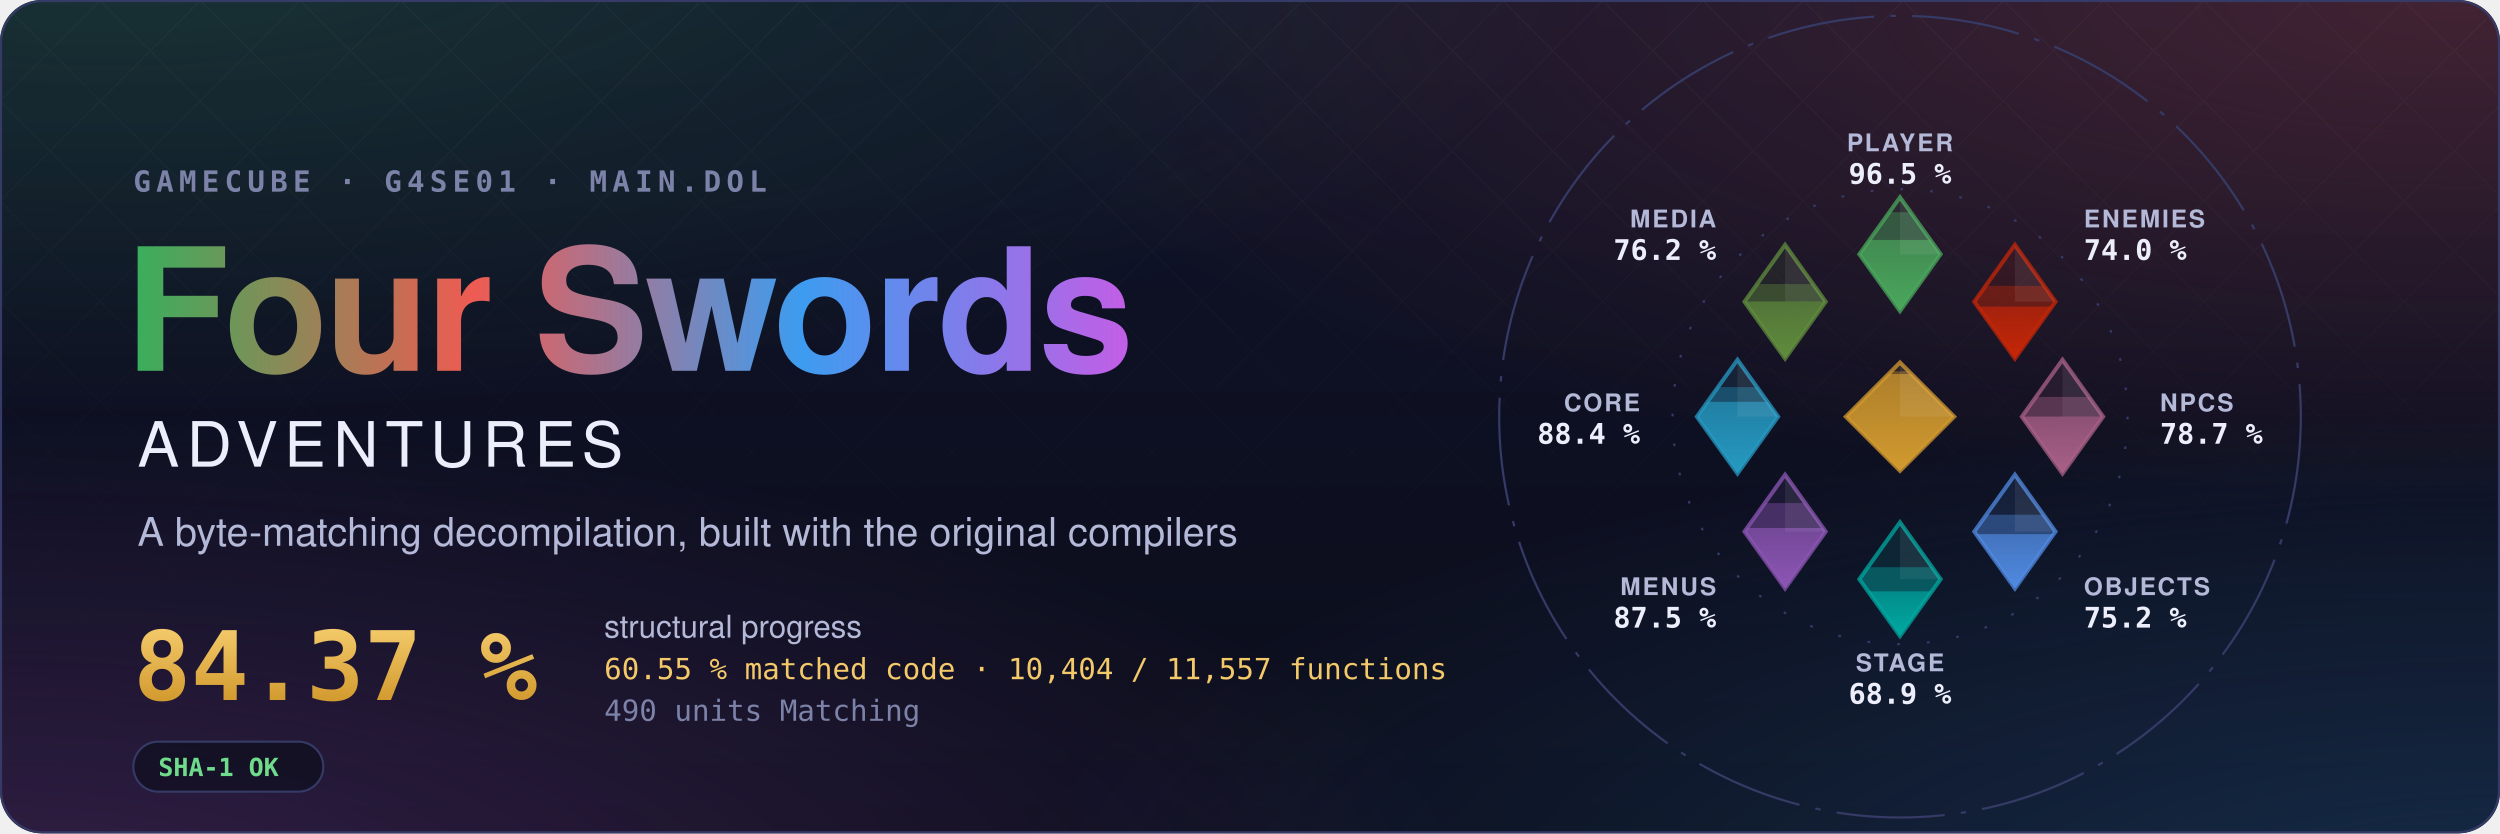
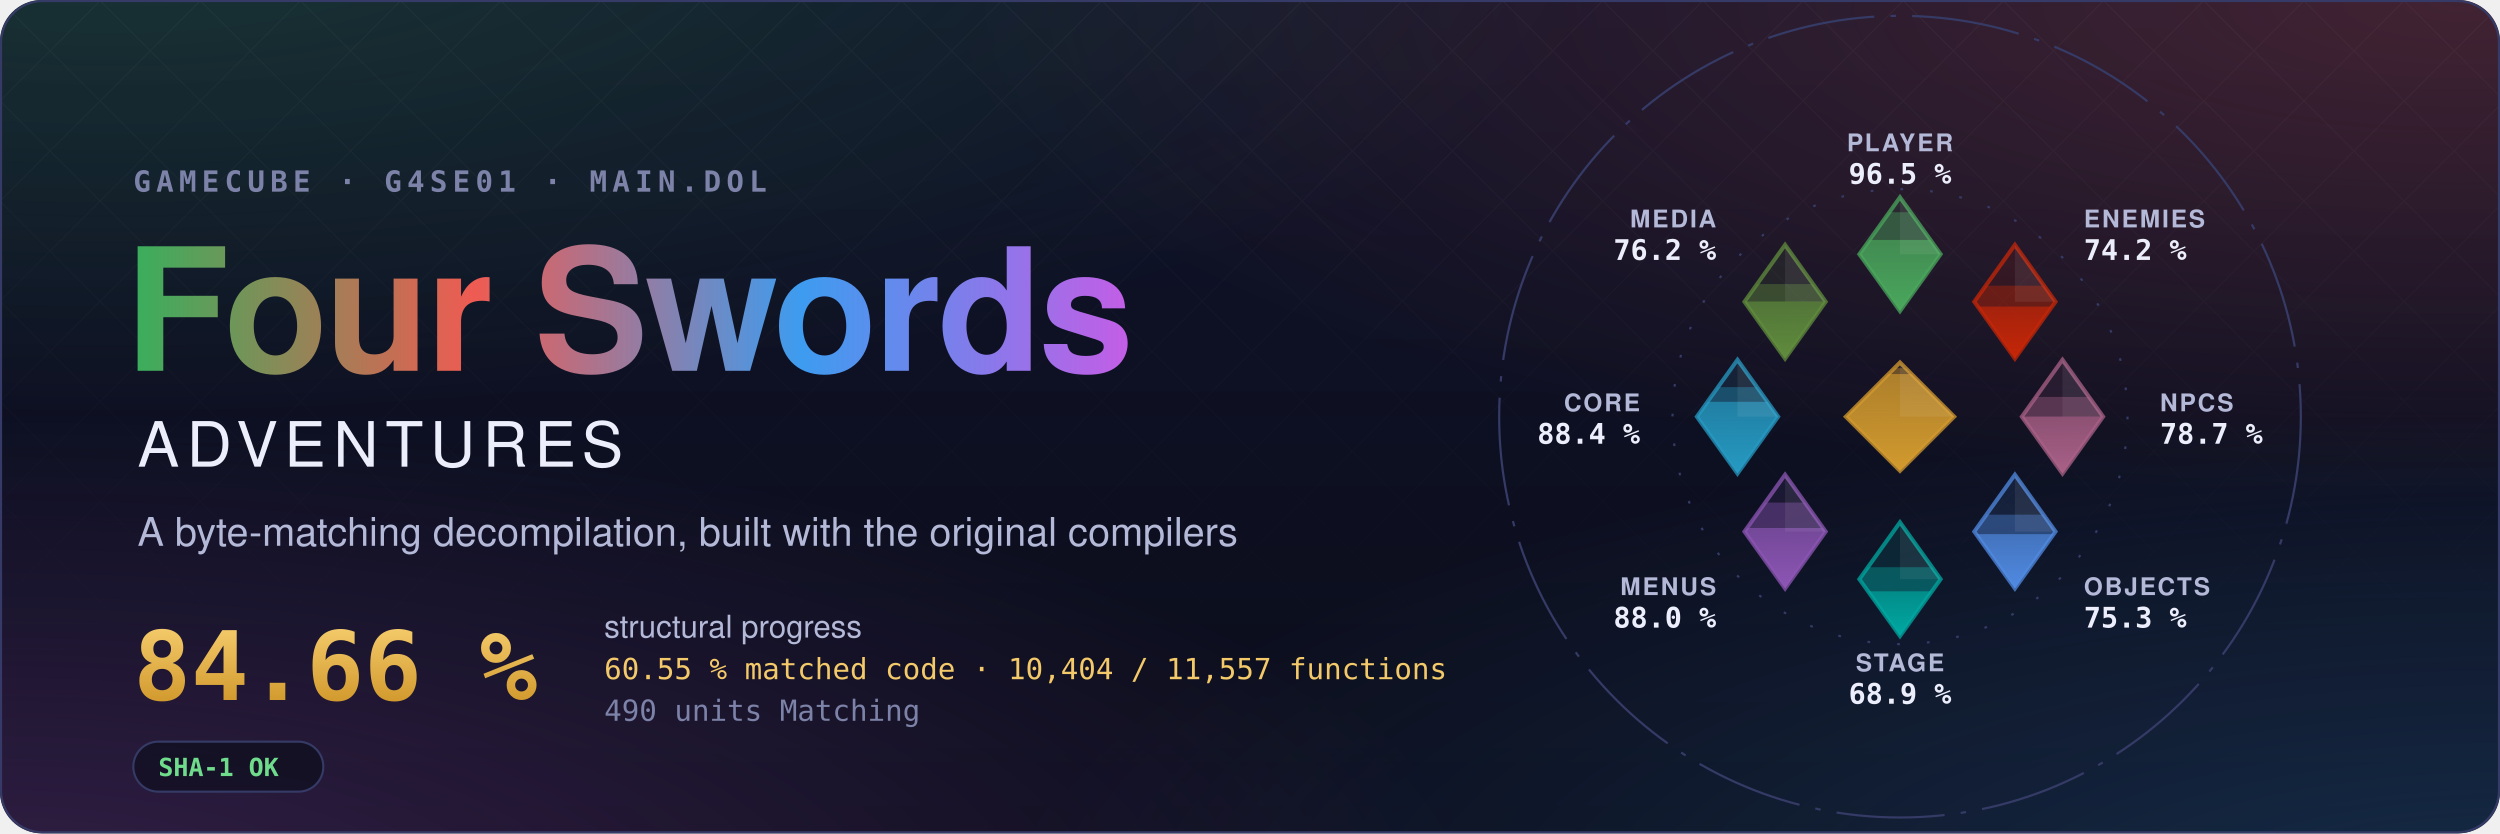
- <svg xmlns="http://www.w3.org/2000/svg" width="1200" height="400" viewBox="0 0 1200 400" role="img" aria-label="Four Swords Adventures decompilation: 84.37 % structural progress, 60.55 % matched code, 10,404 of 11,557 functions">
+ <svg xmlns="http://www.w3.org/2000/svg" width="1200" height="400" viewBox="0 0 1200 400" role="img" aria-label="Four Swords Adventures decompilation: 84.66 % structural progress, 60.55 % matched code, 10,404 of 11,557 functions">
  <style>text { font-family: -apple-system, BlinkMacSystemFont, 'Segoe UI', Helvetica, Arial, sans-serif; } .mono { font-family: ui-monospace, SFMono-Regular, 'SF Mono', Menlo, Consolas, monospace; } .spin { transform-box: fill-box; transform-origin: center; animation: spin 90s linear infinite; } @keyframes spin { to { transform: rotate(360deg); } } .rise { transform-box: fill-box; transform-origin: 50% 100%; animation: rise 1.6s cubic-bezier(.2,.8,.2,1) both; } @keyframes rise { from { transform: scaleY(0); } } @media (prefers-reduced-motion: reduce) { * { animation: none !important; } }</style>
  <defs>
    <radialGradient id="glow0" cx="0.05" cy="-0.1" r="0.6">
      <stop offset="0" stop-color="#3aae5c" stop-opacity="0.22" />
      <stop offset="1" stop-color="#3aae5c" stop-opacity="0" />
    </radialGradient>
    <radialGradient id="glow1" cx="0.98" cy="0.0" r="0.6">
      <stop offset="0" stop-color="#ef5b52" stop-opacity="0.22" />
      <stop offset="1" stop-color="#ef5b52" stop-opacity="0" />
    </radialGradient>
    <radialGradient id="glow2" cx="1.0" cy="1.1" r="0.6">
      <stop offset="0" stop-color="#3d9cf0" stop-opacity="0.22" />
      <stop offset="1" stop-color="#3d9cf0" stop-opacity="0" />
    </radialGradient>
    <radialGradient id="glow3" cx="0.0" cy="1.1" r="0.6">
      <stop offset="0" stop-color="#c35ee6" stop-opacity="0.22" />
      <stop offset="1" stop-color="#c35ee6" stop-opacity="0" />
    </radialGradient>
    <linearGradient id="sky" x1="0" y1="0" x2="0" y2="1">
      <stop offset="0" stop-color="#10132a" />
      <stop offset="1" stop-color="#0b0d1a" />
    </linearGradient>
    <linearGradient id="four" x1="0" y1="0" x2="1" y2="0">
      <stop offset="0" stop-color="#3aae5c" />
      <stop offset="0.34" stop-color="#ef5b52" />
      <stop offset="0.67" stop-color="#3d9cf0" />
      <stop offset="1" stop-color="#c35ee6" />
    </linearGradient>
    <linearGradient id="goldtext" x1="0" y1="0" x2="0" y2="1">
      <stop offset="0" stop-color="#f3c969" />
      <stop offset="1" stop-color="#d29a2e" />
    </linearGradient>
    <pattern id="lattice" width="34" height="34" patternUnits="userSpaceOnUse" patternTransform="rotate(45)">
      <path d="M0 0H34M0 0V34" stroke="#fff" stroke-opacity="0.035" />
    </pattern>
    <linearGradient id="fade" x1="0" y1="0" x2="0" y2="1">
      <stop offset="0" stop-color="#fff" />
      <stop offset="0.8" stop-color="#fff" stop-opacity="0" />
    </linearGradient>
    <mask id="fadeMask">
      <rect width="1200" height="400" fill="url(#fade)" />
    </mask>
    <clipPath id="card">
      <rect width="1200" height="400" rx="20" />
    </clipPath>
  </defs>
  <g clip-path="url(#card)">
    <rect width="1200" height="400" fill="url(#sky)" />
    <rect width="1200" height="400" fill="url(#glow0)" />
    <rect width="1200" height="400" fill="url(#glow1)" />
    <rect width="1200" height="400" fill="url(#glow2)" />
    <rect width="1200" height="400" fill="url(#glow3)" />
    <rect width="1200" height="400" fill="url(#lattice)" mask="url(#fadeMask)" />
  </g>
  <rect x="0.5" y="0.5" width="1199" height="399" rx="20" fill="none" stroke="#353b66" />
  <text x="64" y="92" class="mono" font-size="14" font-weight="600" letter-spacing="0.18em" fill="#7c82a8">GAMECUBE · G4SE01 · MAIN.DOL</text>
  <text x="60" y="178" font-size="82" font-weight="700" letter-spacing="-1.5" fill="url(#four)">Four Swords</text>
  <text x="66" y="224" font-size="30" font-weight="500" letter-spacing="0.12em" fill="#eceefb">ADVENTURES</text>
  <text x="66" y="262" font-size="19" fill="#b4b9d8">A byte-matching decompilation, built with the original compilers</text>
-   <text x="64" y="336" class="mono" font-size="46" font-weight="700" fill="url(#goldtext)">84.37 %</text>
+   <text x="64" y="336" class="mono" font-size="46" font-weight="700" fill="url(#goldtext)">84.66 %</text>
  <text x="290" y="306" font-size="15" fill="#b4b9d8">structural progress</text>
  <text x="290" y="326" class="mono" font-size="14" fill="#f3c969">60.55 % matched code · 10,404 / 11,557 functions</text>
  <text x="290" y="346" class="mono" font-size="14" fill="#7c82a8">490 units Matching</text>
  <g transform="translate(64 356)">
    <rect width="91.2" height="24" rx="12" fill="#0b0d1a" fill-opacity="0.6" stroke="#353b66" />
    <text x="12" y="16.5" class="mono" font-size="12" font-weight="600" fill="#6fdc8c">SHA-1 OK</text>
  </g>
  <defs>
    <clipPath id="ec-player">
      <path d="M0 -81L15 -60L0 -39L-15 -60Z" />
    </clipPath>
    <linearGradient id="eg-player" x1="0" y1="1" x2="0" y2="0">
      <stop offset="0" stop-color="#4aa75c" />
      <stop offset="1" stop-color="#4aa75c" stop-opacity="0.65" />
    </linearGradient>
    <clipPath id="ec-enemies">
      <path d="M42.43 -63.43L57.43 -42.43L42.43 -21.43L27.43 -42.43Z" />
    </clipPath>
    <linearGradient id="eg-enemies" x1="0" y1="1" x2="0" y2="0">
      <stop offset="0" stop-color="#c52607" />
      <stop offset="1" stop-color="#c52607" stop-opacity="0.65" />
    </linearGradient>
    <clipPath id="ec-npcs">
      <path d="M60 -21L75 0L60 21L45 0Z" />
    </clipPath>
    <linearGradient id="eg-npcs" x1="0" y1="1" x2="0" y2="0">
      <stop offset="0" stop-color="#a96087" />
      <stop offset="1" stop-color="#a96087" stop-opacity="0.65" />
    </linearGradient>
    <clipPath id="ec-objects">
      <path d="M42.43 21.43L57.43 42.43L42.43 63.43L27.43 42.43Z" />
    </clipPath>
    <linearGradient id="eg-objects" x1="0" y1="1" x2="0" y2="0">
      <stop offset="0" stop-color="#508ae1" />
      <stop offset="1" stop-color="#508ae1" stop-opacity="0.65" />
    </linearGradient>
    <clipPath id="ec-stage">
      <path d="M0 39L15 60L0 81L-15 60Z" />
    </clipPath>
    <linearGradient id="eg-stage" x1="0" y1="1" x2="0" y2="0">
      <stop offset="0" stop-color="#00a8a1" />
      <stop offset="1" stop-color="#00a8a1" stop-opacity="0.65" />
    </linearGradient>
    <clipPath id="ec-menus">
      <path d="M-42.43 21.43L-27.43 42.43L-42.43 63.43L-57.43 42.43Z" />
    </clipPath>
    <linearGradient id="eg-menus" x1="0" y1="1" x2="0" y2="0">
      <stop offset="0" stop-color="#8c55b4" />
      <stop offset="1" stop-color="#8c55b4" stop-opacity="0.65" />
    </linearGradient>
    <clipPath id="ec-core">
      <path d="M-60 -21L-45 0L-60 21L-75 0Z" />
    </clipPath>
    <linearGradient id="eg-core" x1="0" y1="1" x2="0" y2="0">
      <stop offset="0" stop-color="#269ac2" />
      <stop offset="1" stop-color="#269ac2" stop-opacity="0.65" />
    </linearGradient>
    <clipPath id="ec-media">
      <path d="M-42.43 -63.43L-27.43 -42.43L-42.43 -21.43L-57.43 -42.43Z" />
    </clipPath>
    <linearGradient id="eg-media" x1="0" y1="1" x2="0" y2="0">
      <stop offset="0" stop-color="#608c3d" />
      <stop offset="1" stop-color="#608c3d" stop-opacity="0.65" />
    </linearGradient>
    <clipPath id="ec-libs">
      <path d="M0 -20L20 0L0 20L-20 0Z" />
    </clipPath>
    <linearGradient id="eg-libs" x1="0" y1="1" x2="0" y2="0">
      <stop offset="0" stop-color="#d29a2e" />
      <stop offset="1" stop-color="#d29a2e" stop-opacity="0.65" />
    </linearGradient>
  </defs>
  <g transform="translate(912 200) scale(1.3)">
    <circle class="spin" r="148" fill="none" stroke="#353b66" stroke-width="0.8" stroke-dasharray="40 6 2 6" />
    <circle r="84" fill="none" stroke="#353b66" stroke-width="0.8" stroke-dasharray="1 10" />
    <path d="M0 -81L15 -60L0 -39L-15 -60Z" fill="#4aa75c" fill-opacity="0.12" stroke="#4aa75c" stroke-opacity="0.75" stroke-width="1.5" />
    <g clip-path="url(#ec-player)">
      <rect class="rise" style="animation-delay:0.20s" x="-15.0" y="-75.47" width="30" height="36.47" fill="#4aa75c" fill-opacity="0.38" />
    </g>
    <g clip-path="url(#ec-player)">
      <rect class="rise" style="animation-delay:0.20s" x="-15.0" y="-65.25" width="30" height="26.25" fill="url(#eg-player)" />
    </g>
    <path d="M0.0 -81.0L15.0 -60.0L0.0 -60.0Z" fill="#fff" fill-opacity="0.07" />
    <text x="0.0" y="-98.0" text-anchor="middle" font-size="9" font-weight="600" letter-spacing="0.08em" fill="#b4b9d8">PLAYER</text>
    <text x="0.0" y="-86.0" text-anchor="middle" font-size="10.5" font-weight="700" fill="#eceefb" class="mono">96.5 %</text>
    <path d="M42.43 -63.43L57.43 -42.43L42.43 -21.43L27.43 -42.43Z" fill="#c52607" fill-opacity="0.12" stroke="#c52607" stroke-opacity="0.75" stroke-width="1.5" />
    <g clip-path="url(#ec-enemies)">
-       <rect class="rise" style="animation-delay:0.30s" x="27.43" y="-48.29" width="30" height="26.86" fill="#c52607" fill-opacity="0.38" />
+       <rect class="rise" style="animation-delay:0.30s" x="27.43" y="-48.35" width="30" height="26.92" fill="#c52607" fill-opacity="0.38" />
    </g>
    <g clip-path="url(#ec-enemies)">
      <rect class="rise" style="animation-delay:0.30s" x="27.43" y="-40.63" width="30" height="19.20" fill="url(#eg-enemies)" />
    </g>
    <path d="M42.43 -63.43L57.43 -42.43L42.43 -42.43Z" fill="#fff" fill-opacity="0.07" />
    <text x="67.88" y="-69.88" text-anchor="start" font-size="9" font-weight="600" letter-spacing="0.08em" fill="#b4b9d8">ENEMIES</text>
-     <text x="67.88" y="-57.88" text-anchor="start" font-size="10.5" font-weight="700" fill="#eceefb" class="mono">74.0 %</text>
+     <text x="67.88" y="-57.88" text-anchor="start" font-size="10.5" font-weight="700" fill="#eceefb" class="mono">74.2 %</text>
    <path d="M60 -21L75 0L60 21L45 0Z" fill="#a96087" fill-opacity="0.12" stroke="#a96087" stroke-opacity="0.75" stroke-width="1.5" />
    <g clip-path="url(#ec-npcs)">
      <rect class="rise" style="animation-delay:0.40s" x="45.0" y="-7.29" width="30" height="28.29" fill="#a96087" fill-opacity="0.38" />
    </g>
    <g clip-path="url(#ec-npcs)">
      <rect class="rise" style="animation-delay:0.40s" x="45.0" y="-0.05" width="30" height="21.05" fill="url(#eg-npcs)" />
    </g>
    <path d="M60.0 -21.0L75.0 0.0L60.0 0.0Z" fill="#fff" fill-opacity="0.07" />
    <text x="96.0" y="-2.0" text-anchor="start" font-size="9" font-weight="600" letter-spacing="0.08em" fill="#b4b9d8">NPCS</text>
    <text x="96.0" y="10.0" text-anchor="start" font-size="10.5" font-weight="700" fill="#eceefb" class="mono">78.7 %</text>
    <path d="M42.43 21.43L57.43 42.43L42.43 63.43L27.43 42.43Z" fill="#508ae1" fill-opacity="0.12" stroke="#508ae1" stroke-opacity="0.75" stroke-width="1.5" />
    <g clip-path="url(#ec-objects)">
-       <rect class="rise" style="animation-delay:0.50s" x="27.43" y="36.21" width="30" height="27.22" fill="#508ae1" fill-opacity="0.38" />
+       <rect class="rise" style="animation-delay:0.50s" x="27.43" y="36.19" width="30" height="27.24" fill="#508ae1" fill-opacity="0.38" />
    </g>
    <g clip-path="url(#ec-objects)">
      <rect class="rise" style="animation-delay:0.50s" x="27.43" y="43.38" width="30" height="20.05" fill="url(#eg-objects)" />
    </g>
    <path d="M42.43 21.43L57.43 42.43L42.43 42.43Z" fill="#fff" fill-opacity="0.07" />
    <text x="67.88" y="65.88" text-anchor="start" font-size="9" font-weight="600" letter-spacing="0.08em" fill="#b4b9d8">OBJECTS</text>
-     <text x="67.88" y="77.88" text-anchor="start" font-size="10.5" font-weight="700" fill="#eceefb" class="mono">75.2 %</text>
+     <text x="67.88" y="77.88" text-anchor="start" font-size="10.5" font-weight="700" fill="#eceefb" class="mono">75.3 %</text>
    <path d="M0 39L15 60L0 81L-15 60Z" fill="#00a8a1" fill-opacity="0.12" stroke="#00a8a1" stroke-opacity="0.75" stroke-width="1.5" />
    <g clip-path="url(#ec-stage)">
      <rect class="rise" style="animation-delay:0.60s" x="-15.0" y="55.57" width="30" height="25.43" fill="#00a8a1" fill-opacity="0.38" />
    </g>
    <g clip-path="url(#ec-stage)">
      <rect class="rise" style="animation-delay:0.60s" x="-15.0" y="64.50" width="30" height="16.50" fill="url(#eg-stage)" />
    </g>
    <path d="M0.0 39.0L15.0 60.0L0.0 60.0Z" fill="#fff" fill-opacity="0.07" />
    <text x="0.0" y="94.0" text-anchor="middle" font-size="9" font-weight="600" letter-spacing="0.08em" fill="#b4b9d8">STAGE</text>
    <text x="0.0" y="106.0" text-anchor="middle" font-size="10.5" font-weight="700" fill="#eceefb" class="mono">68.9 %</text>
    <path d="M-42.43 21.43L-27.43 42.43L-42.43 63.43L-57.43 42.43Z" fill="#8c55b4" fill-opacity="0.12" stroke="#8c55b4" stroke-opacity="0.75" stroke-width="1.5" />
    <g clip-path="url(#ec-menus)">
-       <rect class="rise" style="animation-delay:0.70s" x="-57.43" y="31.93" width="30" height="31.50" fill="#8c55b4" fill-opacity="0.38" />
+       <rect class="rise" style="animation-delay:0.70s" x="-57.43" y="31.72" width="30" height="31.71" fill="#8c55b4" fill-opacity="0.38" />
    </g>
    <g clip-path="url(#ec-menus)">
      <rect class="rise" style="animation-delay:0.70s" x="-57.43" y="41.10" width="30" height="22.33" fill="url(#eg-menus)" />
    </g>
    <path d="M-42.43 21.43L-27.43 42.43L-42.43 42.43Z" fill="#fff" fill-opacity="0.07" />
    <text x="-67.88" y="65.88" text-anchor="end" font-size="9" font-weight="600" letter-spacing="0.08em" fill="#b4b9d8">MENUS</text>
-     <text x="-67.88" y="77.88" text-anchor="end" font-size="10.5" font-weight="700" fill="#eceefb" class="mono">87.5 %</text>
+     <text x="-67.88" y="77.88" text-anchor="end" font-size="10.5" font-weight="700" fill="#eceefb" class="mono">88.0 %</text>
    <path d="M-60 -21L-45 0L-60 21L-75 0Z" fill="#269ac2" fill-opacity="0.12" stroke="#269ac2" stroke-opacity="0.75" stroke-width="1.5" />
    <g clip-path="url(#ec-core)">
      <rect class="rise" style="animation-delay:0.80s" x="-75.0" y="-10.90" width="30" height="31.90" fill="#269ac2" fill-opacity="0.38" />
    </g>
    <g clip-path="url(#ec-core)">
      <rect class="rise" style="animation-delay:0.80s" x="-75.0" y="-5.49" width="30" height="26.49" fill="url(#eg-core)" />
    </g>
    <path d="M-60.0 -21.0L-45.0 0.0L-60.0 0.0Z" fill="#fff" fill-opacity="0.07" />
    <text x="-96.0" y="-2.0" text-anchor="end" font-size="9" font-weight="600" letter-spacing="0.08em" fill="#b4b9d8">CORE</text>
    <text x="-96.0" y="10.0" text-anchor="end" font-size="10.5" font-weight="700" fill="#eceefb" class="mono">88.4 %</text>
    <path d="M-42.43 -63.43L-27.43 -42.43L-42.43 -21.43L-57.43 -42.43Z" fill="#608c3d" fill-opacity="0.12" stroke="#608c3d" stroke-opacity="0.75" stroke-width="1.5" />
    <g clip-path="url(#ec-media)">
      <rect class="rise" style="animation-delay:0.90s" x="-57.43" y="-48.95" width="30" height="27.52" fill="#608c3d" fill-opacity="0.38" />
    </g>
    <g clip-path="url(#ec-media)">
      <rect class="rise" style="animation-delay:0.90s" x="-57.43" y="-42.54" width="30" height="21.11" fill="url(#eg-media)" />
    </g>
    <path d="M-42.43 -63.43L-27.43 -42.43L-42.43 -42.43Z" fill="#fff" fill-opacity="0.07" />
    <text x="-67.88" y="-69.88" text-anchor="end" font-size="9" font-weight="600" letter-spacing="0.08em" fill="#b4b9d8">MEDIA</text>
    <text x="-67.88" y="-57.88" text-anchor="end" font-size="10.5" font-weight="700" fill="#eceefb" class="mono">76.2 %</text>
    <path d="M0 -20L20 0L0 20L-20 0Z" fill="#d29a2e" fill-opacity="0.12" stroke="#d29a2e" stroke-opacity="0.75" stroke-width="1.5" />
    <g clip-path="url(#ec-libs)">
-       <rect class="rise" style="animation-delay:1.00s" x="-20" y="-16.73" width="40" height="36.73" fill="#d29a2e" fill-opacity="0.38" />
+       <rect class="rise" style="animation-delay:1.00s" x="-20" y="-17.92" width="40" height="37.92" fill="#d29a2e" fill-opacity="0.38" />
    </g>
    <g clip-path="url(#ec-libs)">
      <rect class="rise" style="animation-delay:1.00s" x="-20" y="-15.73" width="40" height="35.73" fill="url(#eg-libs)" />
    </g>
    <path d="M0 -20L20 0L0 0Z" fill="#fff" fill-opacity="0.07" />
  </g>
</svg>
